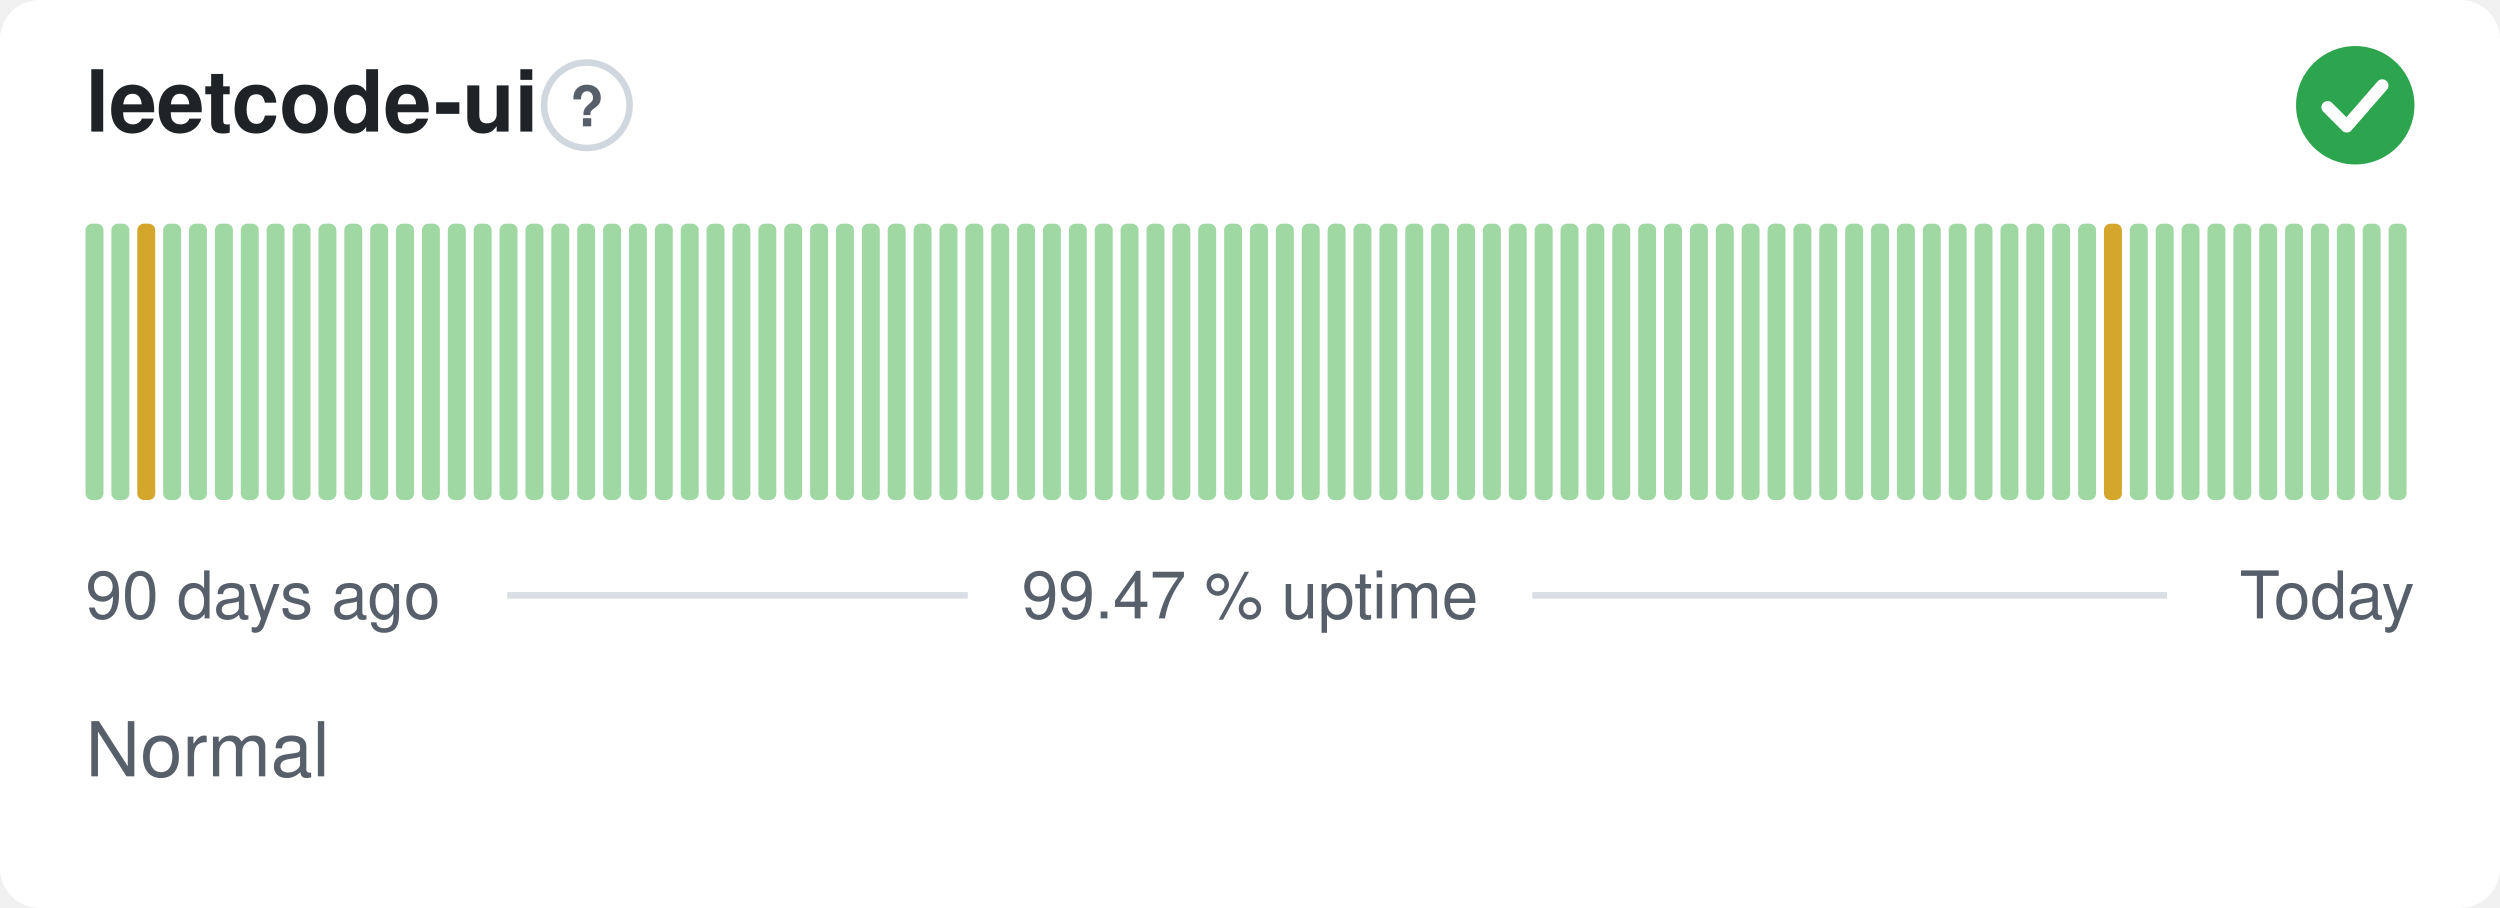
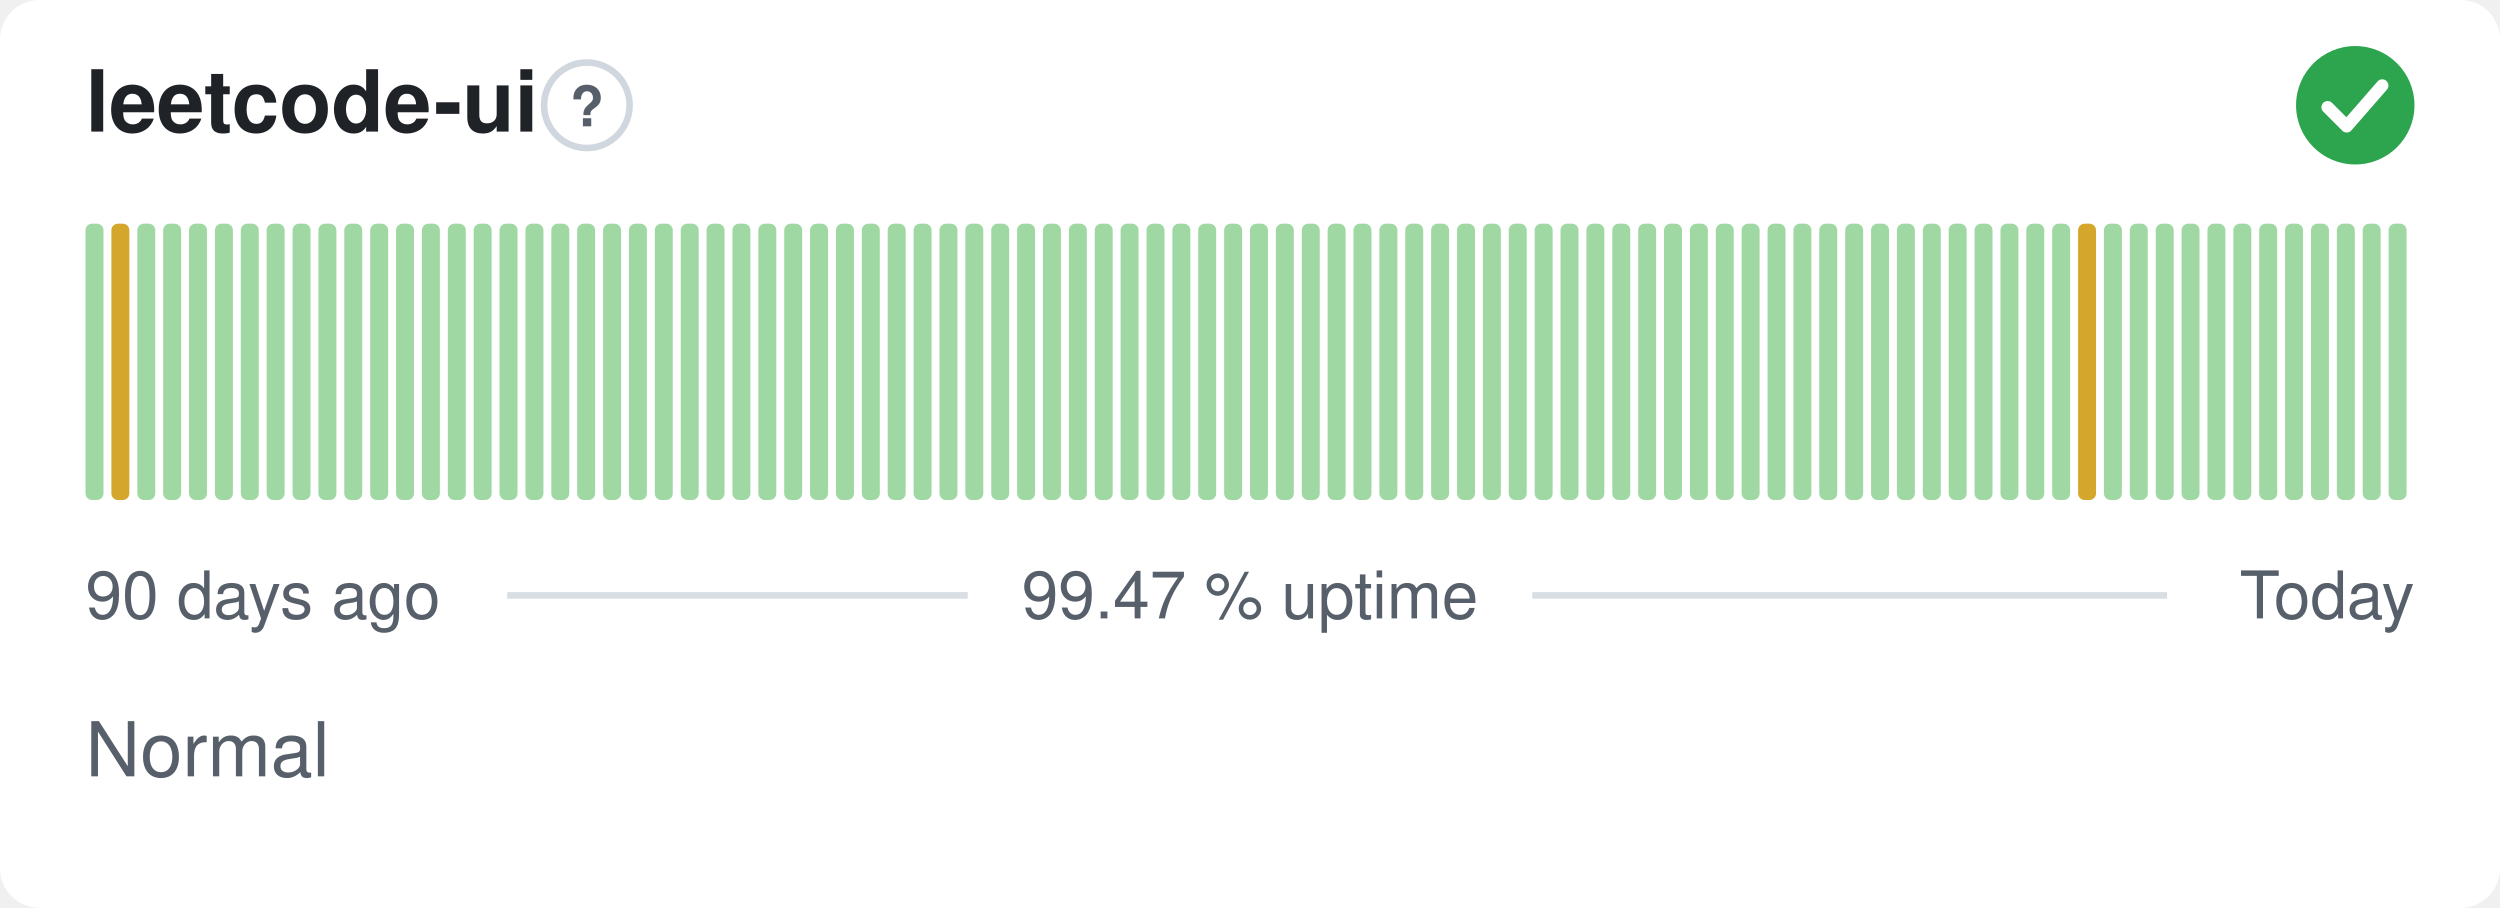
<svg xmlns="http://www.w3.org/2000/svg" width="380" height="138" viewBox="0 0 380 138" role="img" aria-label="leetcode-ui: Normal, 99.47 % uptime over the last 90 days" font-family="-apple-system,BlinkMacSystemFont,'Segoe UI',Helvetica,Arial,sans-serif">
  <style>
    @media (prefers-color-scheme: dark) {
      .bg { fill: #0d1117 }
      .title { fill: #e6edf3 }
      .muted { fill: #8b949e }
      .hint { stroke: #30363d }
      .rule { stroke: #30363d }
      .nodata { fill: #21262d }
    }
  </style>
  <rect class="bg" width="380" height="138" rx="6" fill="#ffffff" />
  <text class="title" x="13" y="20" font-size="13" font-weight="600" fill="#1f2328">leetcode-ui</text>
  <circle class="hint" cx="89.2" cy="16" r="6.5" fill="none" stroke="#d0d7de" stroke-width="1" />
  <text class="muted" x="89.2" y="19.2" text-anchor="middle" font-size="8.5" font-weight="700" fill="#57606a">?</text>
  <circle cx="358" cy="16" r="9" fill="#2da44e" />
  <path d="M353.80 16.30l2.90 2.90 5.40 -6.20" fill="none" stroke="#fff" stroke-width="1.89" stroke-linecap="round" stroke-linejoin="round" />
  <rect x="13.00" y="34.00" width="2.73" height="42.00" rx="1" fill="#9fd8a3" />
-   <rect x="16.93" y="34.00" width="2.73" height="42.00" rx="1" fill="#9fd8a3" />
-   <rect x="20.87" y="34.00" width="2.73" height="42.00" rx="1" fill="#d4a72c" />
+   <rect x="16.93" y="34.00" width="2.73" height="42.00" rx="1" fill="#d4a72c" />
+   <rect x="20.87" y="34.00" width="2.73" height="42.00" rx="1" fill="#9fd8a3" />
  <rect x="24.80" y="34.00" width="2.73" height="42.00" rx="1" fill="#9fd8a3" />
  <rect x="28.73" y="34.00" width="2.73" height="42.00" rx="1" fill="#9fd8a3" />
  <rect x="32.67" y="34.00" width="2.73" height="42.00" rx="1" fill="#9fd8a3" />
  <rect x="36.60" y="34.00" width="2.73" height="42.00" rx="1" fill="#9fd8a3" />
  <rect x="40.53" y="34.00" width="2.73" height="42.00" rx="1" fill="#9fd8a3" />
  <rect x="44.47" y="34.00" width="2.73" height="42.00" rx="1" fill="#9fd8a3" />
  <rect x="48.40" y="34.00" width="2.73" height="42.00" rx="1" fill="#9fd8a3" />
  <rect x="52.33" y="34.00" width="2.73" height="42.00" rx="1" fill="#9fd8a3" />
  <rect x="56.27" y="34.00" width="2.73" height="42.00" rx="1" fill="#9fd8a3" />
  <rect x="60.20" y="34.00" width="2.73" height="42.00" rx="1" fill="#9fd8a3" />
  <rect x="64.13" y="34.00" width="2.73" height="42.00" rx="1" fill="#9fd8a3" />
  <rect x="68.07" y="34.00" width="2.73" height="42.00" rx="1" fill="#9fd8a3" />
  <rect x="72.00" y="34.00" width="2.73" height="42.00" rx="1" fill="#9fd8a3" />
  <rect x="75.93" y="34.00" width="2.73" height="42.00" rx="1" fill="#9fd8a3" />
  <rect x="79.87" y="34.00" width="2.73" height="42.00" rx="1" fill="#9fd8a3" />
  <rect x="83.80" y="34.00" width="2.73" height="42.00" rx="1" fill="#9fd8a3" />
  <rect x="87.73" y="34.00" width="2.73" height="42.00" rx="1" fill="#9fd8a3" />
  <rect x="91.67" y="34.00" width="2.73" height="42.00" rx="1" fill="#9fd8a3" />
  <rect x="95.60" y="34.00" width="2.73" height="42.00" rx="1" fill="#9fd8a3" />
  <rect x="99.53" y="34.00" width="2.73" height="42.00" rx="1" fill="#9fd8a3" />
  <rect x="103.47" y="34.00" width="2.73" height="42.00" rx="1" fill="#9fd8a3" />
  <rect x="107.40" y="34.00" width="2.73" height="42.00" rx="1" fill="#9fd8a3" />
  <rect x="111.33" y="34.00" width="2.73" height="42.00" rx="1" fill="#9fd8a3" />
  <rect x="115.27" y="34.00" width="2.73" height="42.00" rx="1" fill="#9fd8a3" />
  <rect x="119.20" y="34.00" width="2.73" height="42.00" rx="1" fill="#9fd8a3" />
  <rect x="123.13" y="34.00" width="2.73" height="42.00" rx="1" fill="#9fd8a3" />
  <rect x="127.07" y="34.00" width="2.73" height="42.00" rx="1" fill="#9fd8a3" />
  <rect x="131.00" y="34.00" width="2.73" height="42.00" rx="1" fill="#9fd8a3" />
  <rect x="134.93" y="34.00" width="2.73" height="42.00" rx="1" fill="#9fd8a3" />
  <rect x="138.87" y="34.00" width="2.73" height="42.00" rx="1" fill="#9fd8a3" />
  <rect x="142.80" y="34.00" width="2.73" height="42.00" rx="1" fill="#9fd8a3" />
  <rect x="146.73" y="34.00" width="2.73" height="42.00" rx="1" fill="#9fd8a3" />
  <rect x="150.67" y="34.00" width="2.73" height="42.00" rx="1" fill="#9fd8a3" />
  <rect x="154.60" y="34.00" width="2.73" height="42.00" rx="1" fill="#9fd8a3" />
  <rect x="158.53" y="34.00" width="2.73" height="42.00" rx="1" fill="#9fd8a3" />
  <rect x="162.47" y="34.00" width="2.73" height="42.00" rx="1" fill="#9fd8a3" />
  <rect x="166.40" y="34.00" width="2.73" height="42.00" rx="1" fill="#9fd8a3" />
  <rect x="170.33" y="34.00" width="2.73" height="42.00" rx="1" fill="#9fd8a3" />
  <rect x="174.27" y="34.00" width="2.73" height="42.00" rx="1" fill="#9fd8a3" />
  <rect x="178.20" y="34.00" width="2.73" height="42.00" rx="1" fill="#9fd8a3" />
  <rect x="182.13" y="34.00" width="2.73" height="42.00" rx="1" fill="#9fd8a3" />
  <rect x="186.07" y="34.00" width="2.73" height="42.00" rx="1" fill="#9fd8a3" />
  <rect x="190.00" y="34.00" width="2.73" height="42.00" rx="1" fill="#9fd8a3" />
  <rect x="193.93" y="34.00" width="2.73" height="42.00" rx="1" fill="#9fd8a3" />
  <rect x="197.87" y="34.00" width="2.73" height="42.00" rx="1" fill="#9fd8a3" />
  <rect x="201.80" y="34.00" width="2.73" height="42.00" rx="1" fill="#9fd8a3" />
  <rect x="205.73" y="34.00" width="2.73" height="42.00" rx="1" fill="#9fd8a3" />
  <rect x="209.67" y="34.00" width="2.73" height="42.00" rx="1" fill="#9fd8a3" />
  <rect x="213.60" y="34.00" width="2.73" height="42.00" rx="1" fill="#9fd8a3" />
  <rect x="217.53" y="34.00" width="2.73" height="42.00" rx="1" fill="#9fd8a3" />
  <rect x="221.47" y="34.00" width="2.73" height="42.00" rx="1" fill="#9fd8a3" />
  <rect x="225.40" y="34.00" width="2.73" height="42.00" rx="1" fill="#9fd8a3" />
  <rect x="229.33" y="34.00" width="2.73" height="42.00" rx="1" fill="#9fd8a3" />
  <rect x="233.27" y="34.00" width="2.73" height="42.00" rx="1" fill="#9fd8a3" />
  <rect x="237.20" y="34.00" width="2.73" height="42.00" rx="1" fill="#9fd8a3" />
  <rect x="241.13" y="34.00" width="2.73" height="42.00" rx="1" fill="#9fd8a3" />
  <rect x="245.07" y="34.00" width="2.73" height="42.00" rx="1" fill="#9fd8a3" />
  <rect x="249.00" y="34.00" width="2.73" height="42.00" rx="1" fill="#9fd8a3" />
  <rect x="252.93" y="34.00" width="2.73" height="42.00" rx="1" fill="#9fd8a3" />
  <rect x="256.87" y="34.00" width="2.73" height="42.00" rx="1" fill="#9fd8a3" />
  <rect x="260.80" y="34.00" width="2.73" height="42.00" rx="1" fill="#9fd8a3" />
  <rect x="264.73" y="34.00" width="2.73" height="42.00" rx="1" fill="#9fd8a3" />
  <rect x="268.67" y="34.00" width="2.73" height="42.00" rx="1" fill="#9fd8a3" />
  <rect x="272.60" y="34.00" width="2.73" height="42.00" rx="1" fill="#9fd8a3" />
  <rect x="276.53" y="34.00" width="2.73" height="42.00" rx="1" fill="#9fd8a3" />
  <rect x="280.47" y="34.00" width="2.73" height="42.00" rx="1" fill="#9fd8a3" />
  <rect x="284.40" y="34.00" width="2.73" height="42.00" rx="1" fill="#9fd8a3" />
  <rect x="288.33" y="34.00" width="2.73" height="42.00" rx="1" fill="#9fd8a3" />
  <rect x="292.27" y="34.00" width="2.73" height="42.00" rx="1" fill="#9fd8a3" />
  <rect x="296.20" y="34.00" width="2.73" height="42.00" rx="1" fill="#9fd8a3" />
  <rect x="300.13" y="34.00" width="2.73" height="42.00" rx="1" fill="#9fd8a3" />
  <rect x="304.07" y="34.00" width="2.73" height="42.00" rx="1" fill="#9fd8a3" />
  <rect x="308.00" y="34.00" width="2.73" height="42.00" rx="1" fill="#9fd8a3" />
  <rect x="311.93" y="34.00" width="2.73" height="42.00" rx="1" fill="#9fd8a3" />
-   <rect x="315.87" y="34.00" width="2.73" height="42.00" rx="1" fill="#9fd8a3" />
-   <rect x="319.80" y="34.00" width="2.73" height="42.00" rx="1" fill="#d4a72c" />
+   <rect x="315.87" y="34.00" width="2.73" height="42.00" rx="1" fill="#d4a72c" />
+   <rect x="319.80" y="34.00" width="2.73" height="42.00" rx="1" fill="#9fd8a3" />
  <rect x="323.73" y="34.00" width="2.73" height="42.00" rx="1" fill="#9fd8a3" />
  <rect x="327.67" y="34.00" width="2.73" height="42.00" rx="1" fill="#9fd8a3" />
  <rect x="331.60" y="34.00" width="2.73" height="42.00" rx="1" fill="#9fd8a3" />
  <rect x="335.53" y="34.00" width="2.73" height="42.00" rx="1" fill="#9fd8a3" />
  <rect x="339.47" y="34.00" width="2.73" height="42.00" rx="1" fill="#9fd8a3" />
  <rect x="343.40" y="34.00" width="2.73" height="42.00" rx="1" fill="#9fd8a3" />
  <rect x="347.33" y="34.00" width="2.73" height="42.00" rx="1" fill="#9fd8a3" />
  <rect x="351.27" y="34.00" width="2.73" height="42.00" rx="1" fill="#9fd8a3" />
  <rect x="355.20" y="34.00" width="2.73" height="42.00" rx="1" fill="#9fd8a3" />
  <rect x="359.13" y="34.00" width="2.73" height="42.00" rx="1" fill="#9fd8a3" />
  <rect x="363.07" y="34.00" width="2.73" height="42.00" rx="1" fill="#9fd8a3" />
  <text class="muted" x="13" y="94" font-size="10" fill="#57606a">90 days ago</text>
  <text class="muted" x="190" y="94" text-anchor="middle" font-size="10" fill="#57606a">99.47 % uptime</text>
  <text class="muted" x="367" y="94" text-anchor="end" font-size="10" fill="#57606a">Today</text>
  <line class="rule" x1="77.1" y1="90.5" x2="147.1" y2="90.5" stroke="#d8dee4" stroke-width="1" />
  <line class="rule" x1="232.9" y1="90.5" x2="329.4" y2="90.5" stroke="#d8dee4" stroke-width="1" />
  <text class="muted" x="13" y="118" font-size="11.5" fill="#57606a">Normal</text>
</svg>
